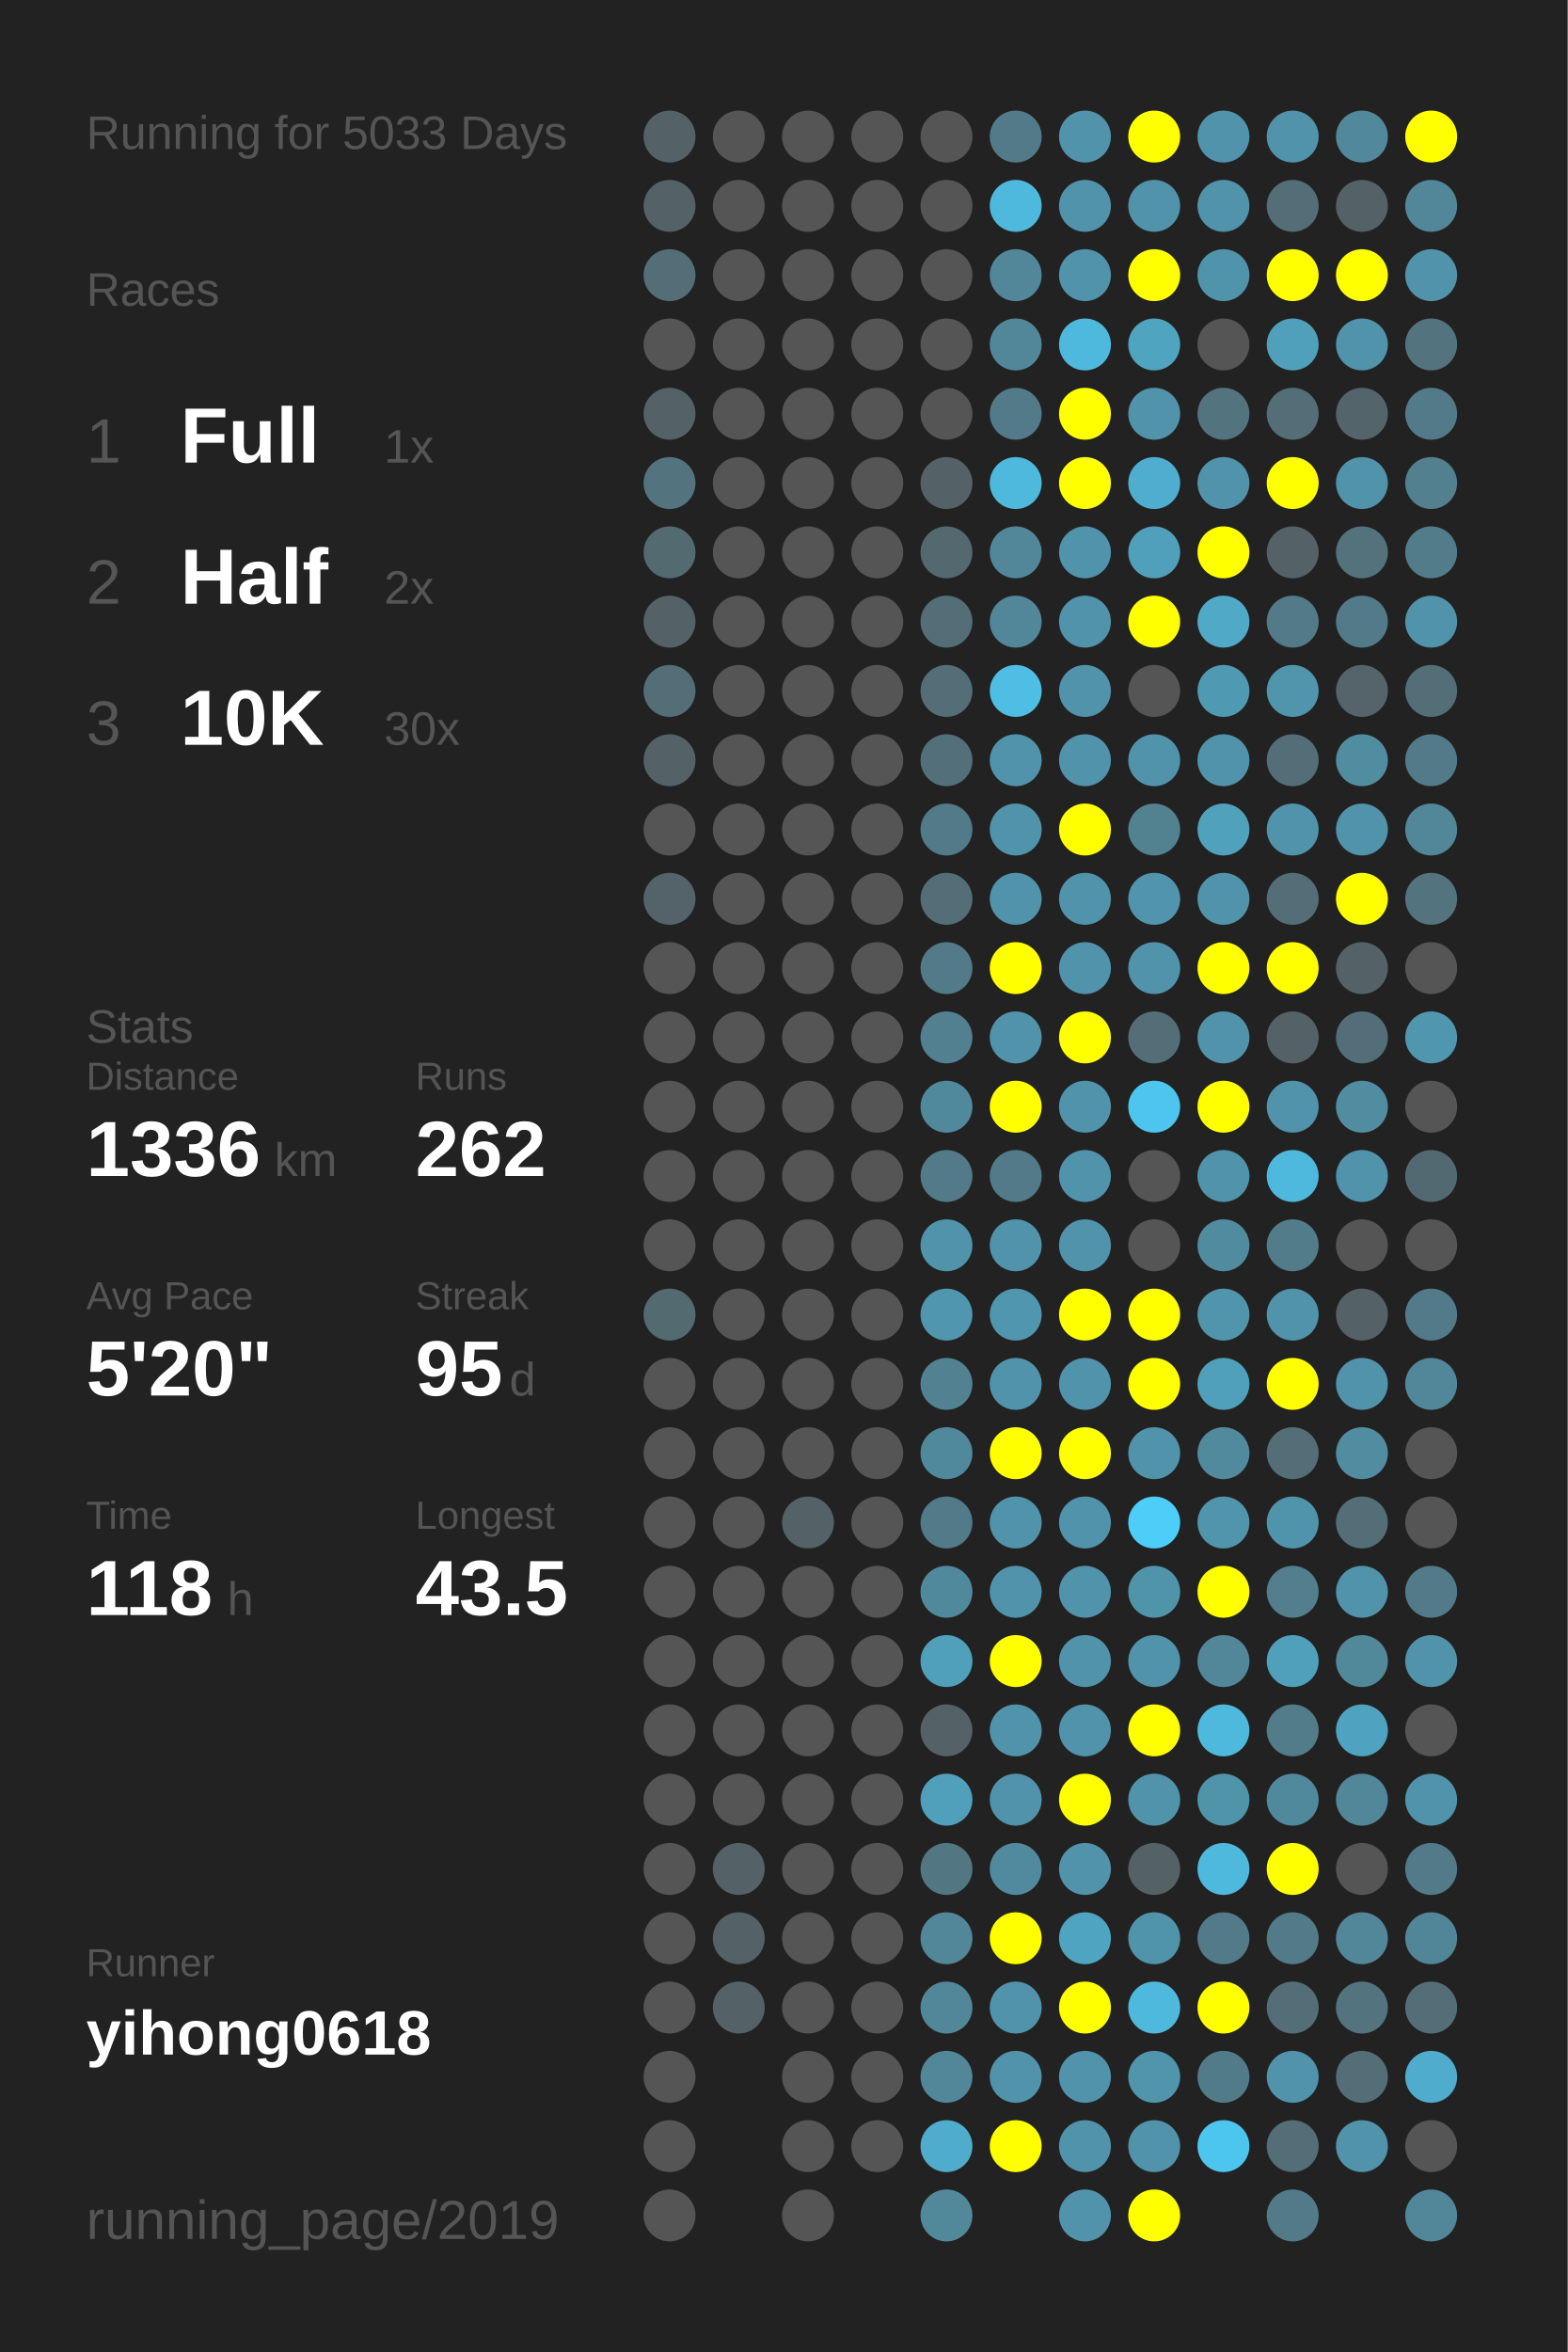
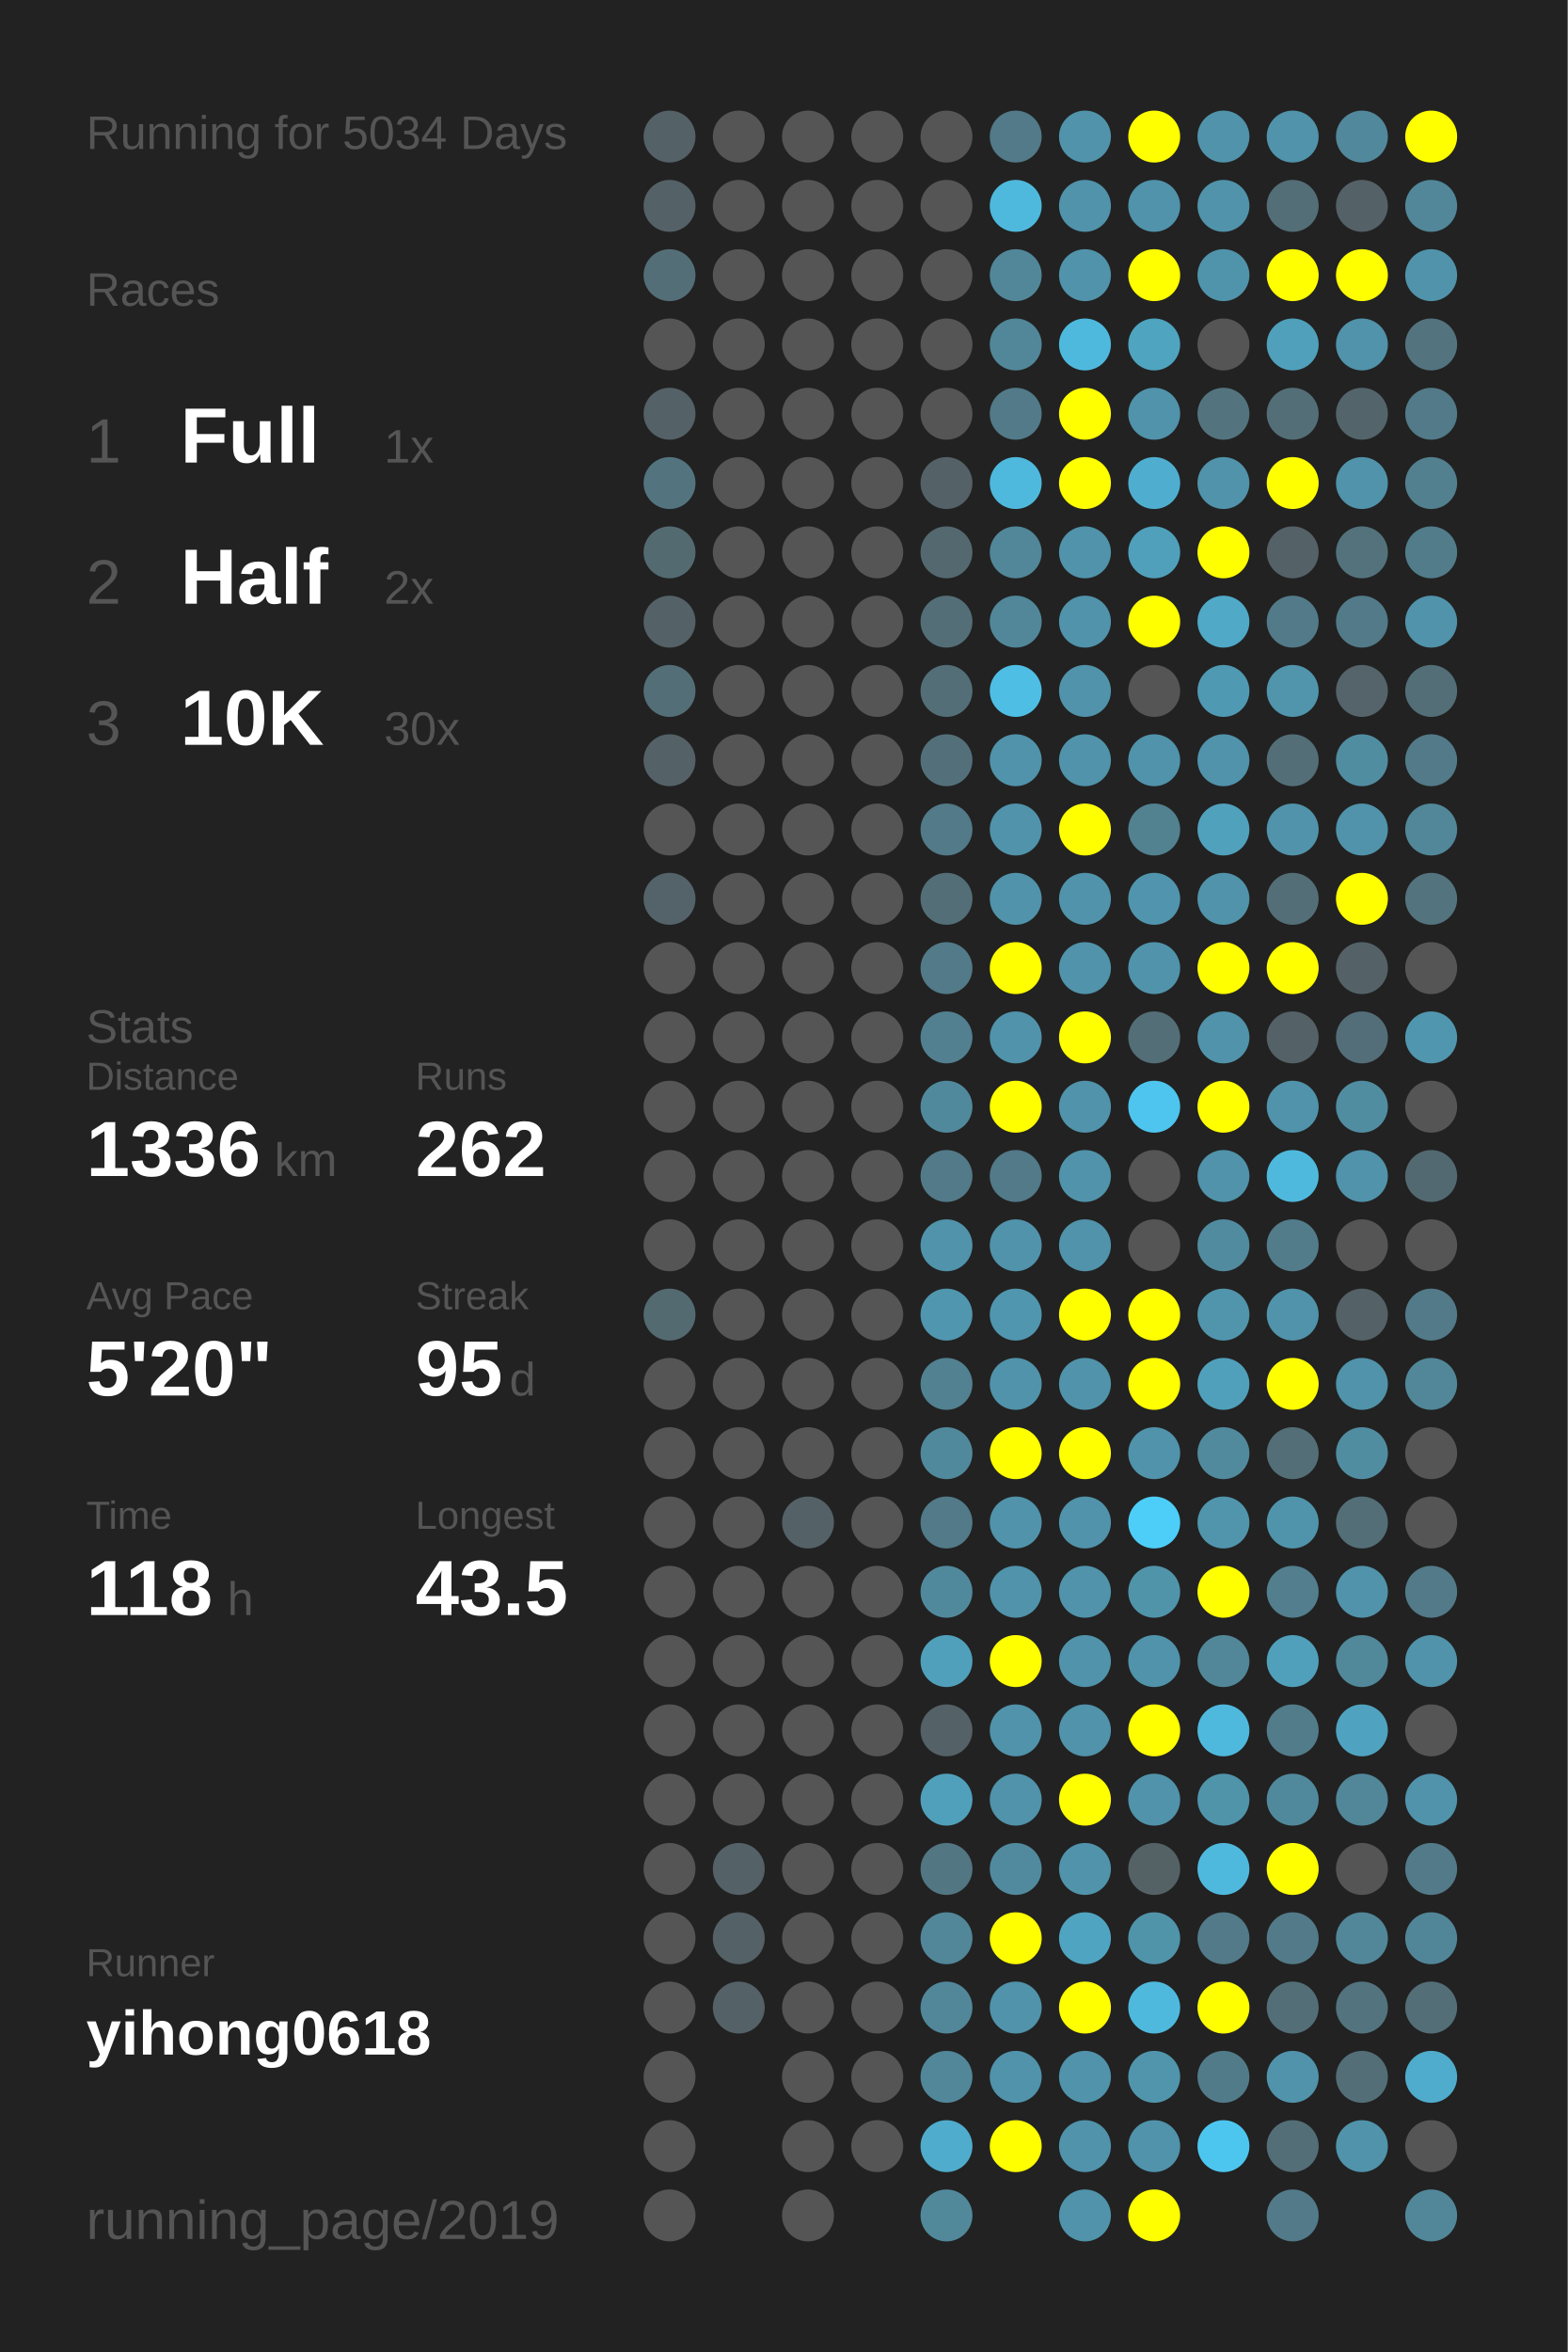
<svg xmlns="http://www.w3.org/2000/svg" baseProfile="full" height="300mm" version="1.1" viewBox="0,0,200,300" width="200mm">
  <defs />
  <rect fill="#222222" height="300" width="200" x="0" y="0" />
-   <text fill="#555555" style="font-size:6px; font-family:Arial;" x="11" y="19">Running for 5033 Days</text>
+   <text fill="#555555" style="font-size:6px; font-family:Arial;" x="11" y="19">Running for 5034 Days</text>
  <text fill="#555555" style="font-size:6px; font-family:Arial;" x="11" y="39">Races</text>
  <text fill="#555555" style="font-size:8px; font-family:Arial;" x="11" y="59">1</text>
  <text fill="#FFFFFF" style="font-size:10px; font-family:Arial; font-weight:bold;" x="23" y="59">Full</text>
  <text fill="#555555" style="font-size:6px; font-family:Arial;" x="49" y="59">1x</text>
  <text fill="#555555" style="font-size:8px; font-family:Arial;" x="11" y="77">2</text>
  <text fill="#FFFFFF" style="font-size:10px; font-family:Arial; font-weight:bold;" x="23" y="77">Half</text>
  <text fill="#555555" style="font-size:6px; font-family:Arial;" x="49" y="77">2x</text>
  <text fill="#555555" style="font-size:8px; font-family:Arial;" x="11" y="95">3</text>
  <text fill="#FFFFFF" style="font-size:10px; font-family:Arial; font-weight:bold;" x="23" y="95">10K</text>
  <text fill="#555555" style="font-size:6px; font-family:Arial;" x="49" y="95">30x</text>
  <text fill="#555555" style="font-size:6px; font-family:Arial;" x="11" y="133">Stats</text>
  <text fill="#555555" style="font-size:5px; font-family:Arial;" x="11" y="139">Distance</text>
  <text fill="#FFFFFF" style="font-size:10px; font-family:Arial; font-weight:bold;" x="11" y="150">1336</text>
  <text fill="#555555" style="font-size:6px; font-family:Arial;" x="35" y="150">km</text>
  <text fill="#555555" style="font-size:5px; font-family:Arial;" x="53" y="139">Runs</text>
  <text fill="#FFFFFF" style="font-size:10px; font-family:Arial; font-weight:bold;" x="53" y="150">262</text>
  <text fill="#555555" style="font-size:5px; font-family:Arial;" x="11" y="167">Avg Pace</text>
  <text fill="#FFFFFF" style="font-size:10px; font-family:Arial; font-weight:bold;" x="11" y="178">5'20"</text>
  <text fill="#555555" style="font-size:5px; font-family:Arial;" x="53" y="167">Streak</text>
  <text fill="#FFFFFF" style="font-size:10px; font-family:Arial; font-weight:bold;" x="53" y="178">95</text>
  <text fill="#555555" style="font-size:6px; font-family:Arial;" x="65" y="178">d</text>
  <text fill="#555555" style="font-size:5px; font-family:Arial;" x="11" y="195">Time</text>
  <text fill="#FFFFFF" style="font-size:10px; font-family:Arial; font-weight:bold;" x="11" y="206">118</text>
  <text fill="#555555" style="font-size:6px; font-family:Arial;" x="29" y="206">h</text>
  <text fill="#555555" style="font-size:5px; font-family:Arial;" x="53" y="195">Longest</text>
  <text fill="#FFFFFF" style="font-size:10px; font-family:Arial; font-weight:bold;" x="53" y="206">43.5</text>
  <text fill="#555555" style="font-size:5px; font-family:Arial;" x="11" y="252.065">Runner</text>
  <text fill="#FFFFFF" style="font-size:8px; font-family:Arial; font-weight:bold;" x="11" y="262.065">yihong0618</text>
  <text fill="#555555" style="font-size:7px; font-family:Arial;" x="11" y="285.581">running_page/2019</text>
  <circle cx="85.417" cy="17.419" fill="#546166" r="3.312" />
  <circle cx="85.417" cy="26.258" fill="#546166" r="3.312" />
  <circle cx="85.417" cy="35.097" fill="#536e77" r="3.312" />
  <circle cx="85.417" cy="43.935" fill="#555555" r="3.312" />
  <circle cx="85.417" cy="52.774" fill="#546166" r="3.312" />
  <circle cx="85.417" cy="61.613" fill="#53747f" r="3.312" />
  <circle cx="85.417" cy="70.452" fill="#536a71" r="3.312" />
  <circle cx="85.417" cy="79.29" fill="#546166" r="3.312" />
  <circle cx="85.417" cy="88.129" fill="#536e77" r="3.312" />
  <circle cx="85.417" cy="96.968" fill="#546166" r="3.312" />
  <circle cx="85.417" cy="105.806" fill="#555555" r="3.312" />
  <circle cx="85.417" cy="114.645" fill="#546369" r="3.312" />
  <circle cx="85.417" cy="123.484" fill="#555555" r="3.312" />
  <circle cx="85.417" cy="132.323" fill="#555555" r="3.312" />
  <circle cx="85.417" cy="141.161" fill="#555555" r="3.312" />
  <circle cx="85.417" cy="150" fill="#555555" r="3.312" />
  <circle cx="85.417" cy="158.839" fill="#555555" r="3.312" />
  <circle cx="85.417" cy="167.677" fill="#536a71" r="3.312" />
  <circle cx="85.417" cy="176.516" fill="#555555" r="3.312" />
  <circle cx="85.417" cy="185.355" fill="#555555" r="3.312" />
  <circle cx="85.417" cy="194.194" fill="#555555" r="3.312" />
  <circle cx="85.417" cy="203.032" fill="#555555" r="3.312" />
  <circle cx="85.417" cy="211.871" fill="#555555" r="3.312" />
  <circle cx="85.417" cy="220.71" fill="#555555" r="3.312" />
  <circle cx="85.417" cy="229.548" fill="#555555" r="3.312" />
  <circle cx="85.417" cy="238.387" fill="#555555" r="3.312" />
  <circle cx="85.417" cy="247.226" fill="#555555" r="3.312" />
  <circle cx="85.417" cy="256.065" fill="#555555" r="3.312" />
  <circle cx="85.417" cy="264.903" fill="#555555" r="3.312" />
  <circle cx="85.417" cy="273.742" fill="#555555" r="3.312" />
  <circle cx="85.417" cy="282.581" fill="#555555" r="3.312" />
  <circle cx="94.25" cy="17.419" fill="#555555" r="3.312" />
  <circle cx="94.25" cy="26.258" fill="#555555" r="3.312" />
  <circle cx="94.25" cy="35.097" fill="#555555" r="3.312" />
  <circle cx="94.25" cy="43.935" fill="#555555" r="3.312" />
  <circle cx="94.25" cy="52.774" fill="#555555" r="3.312" />
  <circle cx="94.25" cy="61.613" fill="#555555" r="3.312" />
  <circle cx="94.25" cy="70.452" fill="#555555" r="3.312" />
  <circle cx="94.25" cy="79.29" fill="#555555" r="3.312" />
  <circle cx="94.25" cy="88.129" fill="#555555" r="3.312" />
  <circle cx="94.25" cy="96.968" fill="#555555" r="3.312" />
  <circle cx="94.25" cy="105.806" fill="#555555" r="3.312" />
  <circle cx="94.25" cy="114.645" fill="#555555" r="3.312" />
  <circle cx="94.25" cy="123.484" fill="#555555" r="3.312" />
  <circle cx="94.25" cy="132.323" fill="#555555" r="3.312" />
  <circle cx="94.25" cy="141.161" fill="#555555" r="3.312" />
  <circle cx="94.25" cy="150" fill="#555555" r="3.312" />
  <circle cx="94.25" cy="158.839" fill="#555555" r="3.312" />
  <circle cx="94.25" cy="167.677" fill="#555555" r="3.312" />
  <circle cx="94.25" cy="176.516" fill="#555555" r="3.312" />
  <circle cx="94.25" cy="185.355" fill="#555555" r="3.312" />
  <circle cx="94.25" cy="194.194" fill="#555555" r="3.312" />
  <circle cx="94.25" cy="203.032" fill="#555555" r="3.312" />
  <circle cx="94.25" cy="211.871" fill="#555555" r="3.312" />
  <circle cx="94.25" cy="220.71" fill="#555555" r="3.312" />
  <circle cx="94.25" cy="229.548" fill="#555555" r="3.312" />
  <circle cx="94.25" cy="238.387" fill="#546166" r="3.312" />
  <circle cx="94.25" cy="247.226" fill="#546166" r="3.312" />
  <circle cx="94.25" cy="256.065" fill="#546166" r="3.312" />
  <circle cx="103.083" cy="17.419" fill="#555555" r="3.312" />
  <circle cx="103.083" cy="26.258" fill="#555555" r="3.312" />
  <circle cx="103.083" cy="35.097" fill="#555555" r="3.312" />
  <circle cx="103.083" cy="43.935" fill="#555555" r="3.312" />
  <circle cx="103.083" cy="52.774" fill="#555555" r="3.312" />
  <circle cx="103.083" cy="61.613" fill="#555555" r="3.312" />
  <circle cx="103.083" cy="70.452" fill="#555555" r="3.312" />
  <circle cx="103.083" cy="79.29" fill="#555555" r="3.312" />
  <circle cx="103.083" cy="88.129" fill="#555555" r="3.312" />
  <circle cx="103.083" cy="96.968" fill="#555555" r="3.312" />
  <circle cx="103.083" cy="105.806" fill="#555555" r="3.312" />
  <circle cx="103.083" cy="114.645" fill="#555555" r="3.312" />
  <circle cx="103.083" cy="123.484" fill="#555555" r="3.312" />
  <circle cx="103.083" cy="132.323" fill="#555555" r="3.312" />
  <circle cx="103.083" cy="141.161" fill="#555555" r="3.312" />
  <circle cx="103.083" cy="150" fill="#555555" r="3.312" />
  <circle cx="103.083" cy="158.839" fill="#555555" r="3.312" />
  <circle cx="103.083" cy="167.677" fill="#555555" r="3.312" />
  <circle cx="103.083" cy="176.516" fill="#555555" r="3.312" />
  <circle cx="103.083" cy="185.355" fill="#555555" r="3.312" />
  <circle cx="103.083" cy="194.194" fill="#546166" r="3.312" />
  <circle cx="103.083" cy="203.032" fill="#555555" r="3.312" />
  <circle cx="103.083" cy="211.871" fill="#555555" r="3.312" />
  <circle cx="103.083" cy="220.71" fill="#555555" r="3.312" />
  <circle cx="103.083" cy="229.548" fill="#555555" r="3.312" />
  <circle cx="103.083" cy="238.387" fill="#555555" r="3.312" />
  <circle cx="103.083" cy="247.226" fill="#555555" r="3.312" />
  <circle cx="103.083" cy="256.065" fill="#555555" r="3.312" />
  <circle cx="103.083" cy="264.903" fill="#555555" r="3.312" />
  <circle cx="103.083" cy="273.742" fill="#555555" r="3.312" />
  <circle cx="103.083" cy="282.581" fill="#555555" r="3.312" />
  <circle cx="111.917" cy="17.419" fill="#555555" r="3.312" />
  <circle cx="111.917" cy="26.258" fill="#555555" r="3.312" />
  <circle cx="111.917" cy="35.097" fill="#555555" r="3.312" />
  <circle cx="111.917" cy="43.935" fill="#555555" r="3.312" />
  <circle cx="111.917" cy="52.774" fill="#555555" r="3.312" />
  <circle cx="111.917" cy="61.613" fill="#555555" r="3.312" />
  <circle cx="111.917" cy="70.452" fill="#555555" r="3.312" />
  <circle cx="111.917" cy="79.29" fill="#555555" r="3.312" />
  <circle cx="111.917" cy="88.129" fill="#555555" r="3.312" />
  <circle cx="111.917" cy="96.968" fill="#555555" r="3.312" />
  <circle cx="111.917" cy="105.806" fill="#555555" r="3.312" />
  <circle cx="111.917" cy="114.645" fill="#555555" r="3.312" />
  <circle cx="111.917" cy="123.484" fill="#555555" r="3.312" />
  <circle cx="111.917" cy="132.323" fill="#555555" r="3.312" />
  <circle cx="111.917" cy="141.161" fill="#555555" r="3.312" />
  <circle cx="111.917" cy="150" fill="#555555" r="3.312" />
  <circle cx="111.917" cy="158.839" fill="#555555" r="3.312" />
  <circle cx="111.917" cy="167.677" fill="#555555" r="3.312" />
  <circle cx="111.917" cy="176.516" fill="#555555" r="3.312" />
  <circle cx="111.917" cy="185.355" fill="#555555" r="3.312" />
  <circle cx="111.917" cy="194.194" fill="#555555" r="3.312" />
  <circle cx="111.917" cy="203.032" fill="#555555" r="3.312" />
  <circle cx="111.917" cy="211.871" fill="#555555" r="3.312" />
  <circle cx="111.917" cy="220.71" fill="#555555" r="3.312" />
  <circle cx="111.917" cy="229.548" fill="#555555" r="3.312" />
  <circle cx="111.917" cy="238.387" fill="#555555" r="3.312" />
  <circle cx="111.917" cy="247.226" fill="#555555" r="3.312" />
  <circle cx="111.917" cy="256.065" fill="#555555" r="3.312" />
  <circle cx="111.917" cy="264.903" fill="#555555" r="3.312" />
  <circle cx="111.917" cy="273.742" fill="#555555" r="3.312" />
  <circle cx="120.75" cy="17.419" fill="#555555" r="3.312" />
  <circle cx="120.75" cy="26.258" fill="#555555" r="3.312" />
  <circle cx="120.75" cy="35.097" fill="#555555" r="3.312" />
  <circle cx="120.75" cy="43.935" fill="#555555" r="3.312" />
  <circle cx="120.75" cy="52.774" fill="#555555" r="3.312" />
  <circle cx="120.75" cy="61.613" fill="#546166" r="3.312" />
  <circle cx="120.75" cy="70.452" fill="#53686f" r="3.312" />
  <circle cx="120.75" cy="79.29" fill="#536e77" r="3.312" />
  <circle cx="120.75" cy="88.129" fill="#536e77" r="3.312" />
  <circle cx="120.75" cy="96.968" fill="#53707a" r="3.312" />
  <circle cx="120.75" cy="105.806" fill="#527a88" r="3.312" />
  <circle cx="120.75" cy="114.645" fill="#536e77" r="3.312" />
  <circle cx="120.75" cy="123.484" fill="#527a88" r="3.312" />
  <circle cx="120.75" cy="132.323" fill="#528090" r="3.312" />
  <circle cx="120.75" cy="141.161" fill="#51899c" r="3.312" />
  <circle cx="120.75" cy="150" fill="#527a88" r="3.312" />
  <circle cx="120.75" cy="158.839" fill="#5093aa" r="3.312" />
  <circle cx="120.75" cy="167.677" fill="#5096ae" r="3.312" />
  <circle cx="120.75" cy="176.516" fill="#528191" r="3.312" />
  <circle cx="120.75" cy="185.355" fill="#51899c" r="3.312" />
  <circle cx="120.75" cy="194.194" fill="#527a88" r="3.312" />
  <circle cx="120.75" cy="203.032" fill="#51899c" r="3.312" />
  <circle cx="120.75" cy="211.871" fill="#50a0bb" r="3.312" />
  <circle cx="120.75" cy="220.71" fill="#546166" r="3.312" />
  <circle cx="120.75" cy="229.548" fill="#50a0bb" r="3.312" />
  <circle cx="120.75" cy="238.387" fill="#527682" r="3.312" />
  <circle cx="120.75" cy="247.226" fill="#518799" r="3.312" />
  <circle cx="120.75" cy="256.065" fill="#518799" r="3.312" />
  <circle cx="120.75" cy="264.903" fill="#518799" r="3.312" />
  <circle cx="120.75" cy="273.742" fill="#4faccc" r="3.312" />
  <circle cx="120.75" cy="282.581" fill="#51899b" r="3.312" />
  <circle cx="129.583" cy="17.419" fill="#527a88" r="3.312" />
  <circle cx="129.583" cy="26.258" fill="#4eb9dd" r="3.312" />
  <circle cx="129.583" cy="35.097" fill="#518799" r="3.312" />
  <circle cx="129.583" cy="43.935" fill="#518799" r="3.312" />
  <circle cx="129.583" cy="52.774" fill="#527a88" r="3.312" />
  <circle cx="129.583" cy="61.613" fill="#4eb9dd" r="3.312" />
  <circle cx="129.583" cy="70.452" fill="#518799" r="3.312" />
  <circle cx="129.583" cy="79.29" fill="#518799" r="3.312" />
  <circle cx="129.583" cy="88.129" fill="#4ebee4" r="3.312" />
  <circle cx="129.583" cy="96.968" fill="#5093aa" r="3.312" />
  <circle cx="129.583" cy="105.806" fill="#5093aa" r="3.312" />
  <circle cx="129.583" cy="114.645" fill="#5093aa" r="3.312" />
  <circle cx="129.583" cy="123.484" fill="#FFFF00" r="3.312" />
  <circle cx="129.583" cy="132.323" fill="#5093aa" r="3.312" />
  <circle cx="129.583" cy="141.161" fill="#FFFF00" r="3.312" />
  <circle cx="129.583" cy="150" fill="#527a88" r="3.312" />
  <circle cx="129.583" cy="158.839" fill="#5093aa" r="3.312" />
  <circle cx="129.583" cy="167.677" fill="#5096ae" r="3.312" />
  <circle cx="129.583" cy="176.516" fill="#5093aa" r="3.312" />
  <circle cx="129.583" cy="185.355" fill="#FFFF00" r="3.312" />
  <circle cx="129.583" cy="194.194" fill="#5093aa" r="3.312" />
  <circle cx="129.583" cy="203.032" fill="#5093aa" r="3.312" />
  <circle cx="129.583" cy="211.871" fill="#FFFF00" r="3.312" />
  <circle cx="129.583" cy="220.71" fill="#5093aa" r="3.312" />
  <circle cx="129.583" cy="229.548" fill="#5093aa" r="3.312" />
  <circle cx="129.583" cy="238.387" fill="#518a9e" r="3.312" />
  <circle cx="129.583" cy="247.226" fill="#FFFF00" r="3.312" />
  <circle cx="129.583" cy="256.065" fill="#5093aa" r="3.312" />
  <circle cx="129.583" cy="264.903" fill="#5093aa" r="3.312" />
  <circle cx="129.583" cy="273.742" fill="#FFFF00" r="3.312" />
  <circle cx="138.417" cy="17.419" fill="#5093aa" r="3.312" />
  <circle cx="138.417" cy="26.258" fill="#5093aa" r="3.312" />
  <circle cx="138.417" cy="35.097" fill="#5093aa" r="3.312" />
  <circle cx="138.417" cy="43.935" fill="#4eb9dd" r="3.312" />
  <circle cx="138.417" cy="52.774" fill="#FFFF00" r="3.312" />
  <circle cx="138.417" cy="61.613" fill="#FFFF00" r="3.312" />
  <circle cx="138.417" cy="70.452" fill="#5093aa" r="3.312" />
  <circle cx="138.417" cy="79.29" fill="#5093aa" r="3.312" />
  <circle cx="138.417" cy="88.129" fill="#5093aa" r="3.312" />
  <circle cx="138.417" cy="96.968" fill="#5093aa" r="3.312" />
  <circle cx="138.417" cy="105.806" fill="#FFFF00" r="3.312" />
  <circle cx="138.417" cy="114.645" fill="#5093aa" r="3.312" />
  <circle cx="138.417" cy="123.484" fill="#5093aa" r="3.312" />
  <circle cx="138.417" cy="132.323" fill="#FFFF00" r="3.312" />
  <circle cx="138.417" cy="141.161" fill="#5093aa" r="3.312" />
  <circle cx="138.417" cy="150" fill="#5093aa" r="3.312" />
  <circle cx="138.417" cy="158.839" fill="#5093aa" r="3.312" />
  <circle cx="138.417" cy="167.677" fill="#FFFF00" r="3.312" />
  <circle cx="138.417" cy="176.516" fill="#5093aa" r="3.312" />
  <circle cx="138.417" cy="185.355" fill="#FFFF00" r="3.312" />
  <circle cx="138.417" cy="194.194" fill="#5093aa" r="3.312" />
  <circle cx="138.417" cy="203.032" fill="#5093aa" r="3.312" />
  <circle cx="138.417" cy="211.871" fill="#5093aa" r="3.312" />
  <circle cx="138.417" cy="220.71" fill="#5093aa" r="3.312" />
  <circle cx="138.417" cy="229.548" fill="#FFFF00" r="3.312" />
  <circle cx="138.417" cy="238.387" fill="#5093aa" r="3.312" />
  <circle cx="138.417" cy="247.226" fill="#4fa4c1" r="3.312" />
  <circle cx="138.417" cy="256.065" fill="#FFFF00" r="3.312" />
  <circle cx="138.417" cy="264.903" fill="#5093aa" r="3.312" />
  <circle cx="138.417" cy="273.742" fill="#5093aa" r="3.312" />
  <circle cx="138.417" cy="282.581" fill="#5093aa" r="3.312" />
  <circle cx="147.25" cy="17.419" fill="#FFFF00" r="3.312" />
  <circle cx="147.25" cy="26.258" fill="#5093aa" r="3.312" />
  <circle cx="147.25" cy="35.097" fill="#FFFF00" r="3.312" />
  <circle cx="147.25" cy="43.935" fill="#4fa4c0" r="3.312" />
  <circle cx="147.25" cy="52.774" fill="#5093aa" r="3.312" />
  <circle cx="147.25" cy="61.613" fill="#4faecf" r="3.312" />
  <circle cx="147.25" cy="70.452" fill="#50a0bb" r="3.312" />
  <circle cx="147.25" cy="79.29" fill="#FFFF00" r="3.312" />
  <circle cx="147.25" cy="88.129" fill="#555555" r="3.312" />
  <circle cx="147.25" cy="96.968" fill="#5093aa" r="3.312" />
  <circle cx="147.25" cy="105.806" fill="#528190" r="3.312" />
  <circle cx="147.25" cy="114.645" fill="#5095ad" r="3.312" />
  <circle cx="147.25" cy="123.484" fill="#5093aa" r="3.312" />
  <circle cx="147.25" cy="132.323" fill="#536e77" r="3.312" />
  <circle cx="147.25" cy="141.161" fill="#4dc5ee" r="3.312" />
  <circle cx="147.25" cy="150" fill="#555555" r="3.312" />
  <circle cx="147.25" cy="158.839" fill="#555555" r="3.312" />
  <circle cx="147.25" cy="167.677" fill="#FFFF00" r="3.312" />
  <circle cx="147.25" cy="176.516" fill="#FFFF00" r="3.312" />
  <circle cx="147.25" cy="185.355" fill="#5093aa" r="3.312" />
  <circle cx="147.25" cy="194.194" fill="#4dcef9" r="3.312" />
  <circle cx="147.25" cy="203.032" fill="#5094aa" r="3.312" />
  <circle cx="147.25" cy="211.871" fill="#5093aa" r="3.312" />
  <circle cx="147.25" cy="220.71" fill="#FFFF00" r="3.312" />
  <circle cx="147.25" cy="229.548" fill="#5093aa" r="3.312" />
  <circle cx="147.25" cy="238.387" fill="#546266" r="3.312" />
  <circle cx="147.25" cy="247.226" fill="#5094aa" r="3.312" />
  <circle cx="147.25" cy="256.065" fill="#4eb9dd" r="3.312" />
  <circle cx="147.25" cy="264.903" fill="#5095ac" r="3.312" />
  <circle cx="147.25" cy="273.742" fill="#5093aa" r="3.312" />
  <circle cx="147.25" cy="282.581" fill="#FFFF00" r="3.312" />
  <circle cx="156.083" cy="17.419" fill="#5093aa" r="3.312" />
  <circle cx="156.083" cy="26.258" fill="#5093aa" r="3.312" />
  <circle cx="156.083" cy="35.097" fill="#5094ab" r="3.312" />
  <circle cx="156.083" cy="43.935" fill="#555555" r="3.312" />
  <circle cx="156.083" cy="52.774" fill="#53747f" r="3.312" />
  <circle cx="156.083" cy="61.613" fill="#5093aa" r="3.312" />
  <circle cx="156.083" cy="70.452" fill="#FFFF00" r="3.312" />
  <circle cx="156.083" cy="79.29" fill="#4fa9c7" r="3.312" />
  <circle cx="156.083" cy="88.129" fill="#5099b2" r="3.312" />
  <circle cx="156.083" cy="96.968" fill="#5093aa" r="3.312" />
  <circle cx="156.083" cy="105.806" fill="#50a1bc" r="3.312" />
  <circle cx="156.083" cy="114.645" fill="#5093aa" r="3.312" />
  <circle cx="156.083" cy="123.484" fill="#FFFF00" r="3.312" />
  <circle cx="156.083" cy="132.323" fill="#5093aa" r="3.312" />
  <circle cx="156.083" cy="141.161" fill="#FFFF00" r="3.312" />
  <circle cx="156.083" cy="150" fill="#5093aa" r="3.312" />
  <circle cx="156.083" cy="158.839" fill="#518b9f" r="3.312" />
  <circle cx="156.083" cy="167.677" fill="#5095ac" r="3.312" />
  <circle cx="156.083" cy="176.516" fill="#50a0bb" r="3.312" />
  <circle cx="156.083" cy="185.355" fill="#518a9d" r="3.312" />
  <circle cx="156.083" cy="194.194" fill="#5095ac" r="3.312" />
  <circle cx="156.083" cy="203.032" fill="#FFFF00" r="3.312" />
  <circle cx="156.083" cy="211.871" fill="#518799" r="3.312" />
  <circle cx="156.083" cy="220.71" fill="#4eb9dd" r="3.312" />
  <circle cx="156.083" cy="229.548" fill="#5094aa" r="3.312" />
  <circle cx="156.083" cy="238.387" fill="#4eb9dd" r="3.312" />
  <circle cx="156.083" cy="247.226" fill="#527a88" r="3.312" />
  <circle cx="156.083" cy="256.065" fill="#FFFF00" r="3.312" />
  <circle cx="156.083" cy="264.903" fill="#527b89" r="3.312" />
  <circle cx="156.083" cy="273.742" fill="#4dc6ef" r="3.312" />
  <circle cx="164.917" cy="17.419" fill="#5093aa" r="3.312" />
  <circle cx="164.917" cy="26.258" fill="#536e77" r="3.312" />
  <circle cx="164.917" cy="35.097" fill="#FFFF00" r="3.312" />
  <circle cx="164.917" cy="43.935" fill="#50a0bb" r="3.312" />
  <circle cx="164.917" cy="52.774" fill="#536e77" r="3.312" />
  <circle cx="164.917" cy="61.613" fill="#FFFF00" r="3.312" />
  <circle cx="164.917" cy="70.452" fill="#546166" r="3.312" />
  <circle cx="164.917" cy="79.29" fill="#527a88" r="3.312" />
  <circle cx="164.917" cy="88.129" fill="#5095ac" r="3.312" />
  <circle cx="164.917" cy="96.968" fill="#536e77" r="3.312" />
  <circle cx="164.917" cy="105.806" fill="#5093aa" r="3.312" />
  <circle cx="164.917" cy="114.645" fill="#536e77" r="3.312" />
  <circle cx="164.917" cy="123.484" fill="#FFFF00" r="3.312" />
  <circle cx="164.917" cy="132.323" fill="#546166" r="3.312" />
  <circle cx="164.917" cy="141.161" fill="#5093aa" r="3.312" />
  <circle cx="164.917" cy="150" fill="#4eb9dd" r="3.312" />
  <circle cx="164.917" cy="158.839" fill="#527c8a" r="3.312" />
  <circle cx="164.917" cy="167.677" fill="#5093aa" r="3.312" />
  <circle cx="164.917" cy="176.516" fill="#FFFF00" r="3.312" />
  <circle cx="164.917" cy="185.355" fill="#536e77" r="3.312" />
  <circle cx="164.917" cy="194.194" fill="#5094ab" r="3.312" />
  <circle cx="164.917" cy="203.032" fill="#527e8d" r="3.312" />
  <circle cx="164.917" cy="211.871" fill="#50a0bb" r="3.312" />
  <circle cx="164.917" cy="220.71" fill="#527c8a" r="3.312" />
  <circle cx="164.917" cy="229.548" fill="#51899c" r="3.312" />
  <circle cx="164.917" cy="238.387" fill="#FFFF00" r="3.312" />
  <circle cx="164.917" cy="247.226" fill="#527a88" r="3.312" />
  <circle cx="164.917" cy="256.065" fill="#536e77" r="3.312" />
  <circle cx="164.917" cy="264.903" fill="#5093aa" r="3.312" />
  <circle cx="164.917" cy="273.742" fill="#536e77" r="3.312" />
  <circle cx="164.917" cy="282.581" fill="#527a88" r="3.312" />
  <circle cx="173.75" cy="17.419" fill="#51889b" r="3.312" />
  <circle cx="173.75" cy="26.258" fill="#546166" r="3.312" />
  <circle cx="173.75" cy="35.097" fill="#FFFF00" r="3.312" />
  <circle cx="173.75" cy="43.935" fill="#5093aa" r="3.312" />
  <circle cx="173.75" cy="52.774" fill="#53656b" r="3.312" />
  <circle cx="173.75" cy="61.613" fill="#5093aa" r="3.312" />
  <circle cx="173.75" cy="70.452" fill="#53727c" r="3.312" />
  <circle cx="173.75" cy="79.29" fill="#527a88" r="3.312" />
  <circle cx="173.75" cy="88.129" fill="#54646a" r="3.312" />
  <circle cx="173.75" cy="96.968" fill="#518da1" r="3.312" />
  <circle cx="173.75" cy="105.806" fill="#5093aa" r="3.312" />
  <circle cx="173.75" cy="114.645" fill="#FFFF00" r="3.312" />
  <circle cx="173.75" cy="123.484" fill="#546267" r="3.312" />
  <circle cx="173.75" cy="132.323" fill="#536e78" r="3.312" />
  <circle cx="173.75" cy="141.161" fill="#518da1" r="3.312" />
  <circle cx="173.75" cy="150" fill="#5093aa" r="3.312" />
  <circle cx="173.75" cy="158.839" fill="#555555" r="3.312" />
  <circle cx="173.75" cy="167.677" fill="#546166" r="3.312" />
  <circle cx="173.75" cy="176.516" fill="#5093aa" r="3.312" />
  <circle cx="173.75" cy="185.355" fill="#518da1" r="3.312" />
  <circle cx="173.75" cy="194.194" fill="#536e77" r="3.312" />
  <circle cx="173.75" cy="203.032" fill="#5093aa" r="3.312" />
  <circle cx="173.75" cy="211.871" fill="#51889a" r="3.312" />
  <circle cx="173.75" cy="220.71" fill="#4fa3c0" r="3.312" />
  <circle cx="173.75" cy="229.548" fill="#518799" r="3.312" />
  <circle cx="173.75" cy="238.387" fill="#555555" r="3.312" />
  <circle cx="173.75" cy="247.226" fill="#518799" r="3.312" />
  <circle cx="173.75" cy="256.065" fill="#53737e" r="3.312" />
  <circle cx="173.75" cy="264.903" fill="#536e77" r="3.312" />
  <circle cx="173.75" cy="273.742" fill="#5093aa" r="3.312" />
  <circle cx="182.583" cy="17.419" fill="#FFFF00" r="3.312" />
  <circle cx="182.583" cy="26.258" fill="#518799" r="3.312" />
  <circle cx="182.583" cy="35.097" fill="#5093aa" r="3.312" />
  <circle cx="182.583" cy="43.935" fill="#53747f" r="3.312" />
  <circle cx="182.583" cy="52.774" fill="#527a88" r="3.312" />
  <circle cx="182.583" cy="61.613" fill="#52808f" r="3.312" />
  <circle cx="182.583" cy="70.452" fill="#527c8a" r="3.312" />
  <circle cx="182.583" cy="79.29" fill="#5093aa" r="3.312" />
  <circle cx="182.583" cy="88.129" fill="#536e77" r="3.312" />
  <circle cx="182.583" cy="96.968" fill="#527a88" r="3.312" />
  <circle cx="182.583" cy="105.806" fill="#518799" r="3.312" />
  <circle cx="182.583" cy="114.645" fill="#53737e" r="3.312" />
  <circle cx="182.583" cy="123.484" fill="#555555" r="3.312" />
  <circle cx="182.583" cy="132.323" fill="#5096ae" r="3.312" />
  <circle cx="182.583" cy="141.161" fill="#555555" r="3.312" />
  <circle cx="182.583" cy="150" fill="#536971" r="3.312" />
  <circle cx="182.583" cy="158.839" fill="#555555" r="3.312" />
  <circle cx="182.583" cy="167.677" fill="#527a88" r="3.312" />
  <circle cx="182.583" cy="176.516" fill="#518799" r="3.312" />
  <circle cx="182.583" cy="185.355" fill="#555555" r="3.312" />
  <circle cx="182.583" cy="194.194" fill="#555555" r="3.312" />
  <circle cx="182.583" cy="203.032" fill="#527a88" r="3.312" />
  <circle cx="182.583" cy="211.871" fill="#5093aa" r="3.312" />
  <circle cx="182.583" cy="220.71" fill="#555555" r="3.312" />
  <circle cx="182.583" cy="229.548" fill="#5093aa" r="3.312" />
  <circle cx="182.583" cy="238.387" fill="#527a88" r="3.312" />
  <circle cx="182.583" cy="247.226" fill="#518698" r="3.312" />
  <circle cx="182.583" cy="256.065" fill="#536e77" r="3.312" />
  <circle cx="182.583" cy="264.903" fill="#4faccc" r="3.312" />
  <circle cx="182.583" cy="273.742" fill="#555555" r="3.312" />
  <circle cx="182.583" cy="282.581" fill="#518799" r="3.312" />
</svg>
